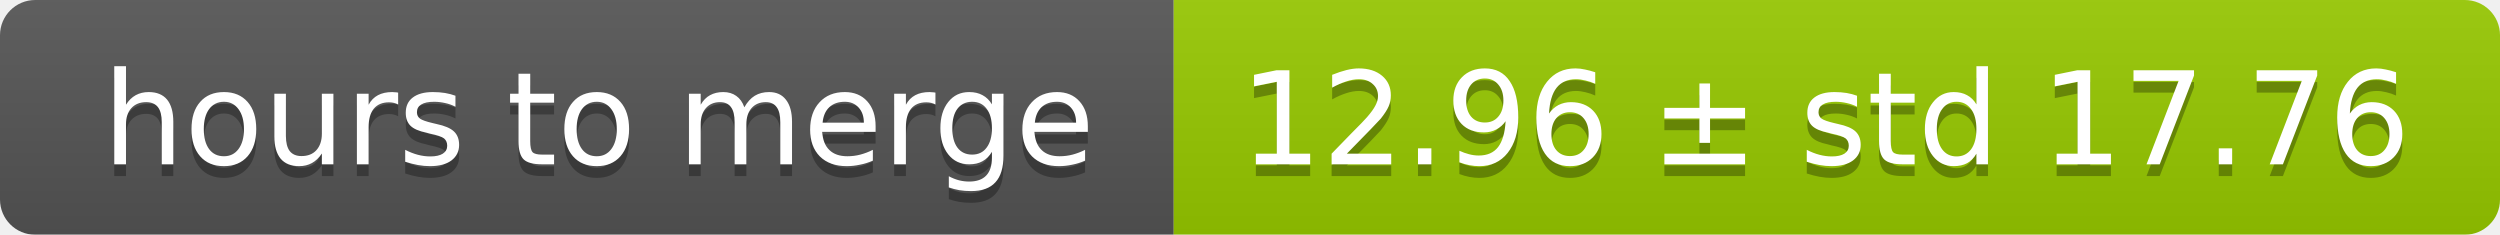
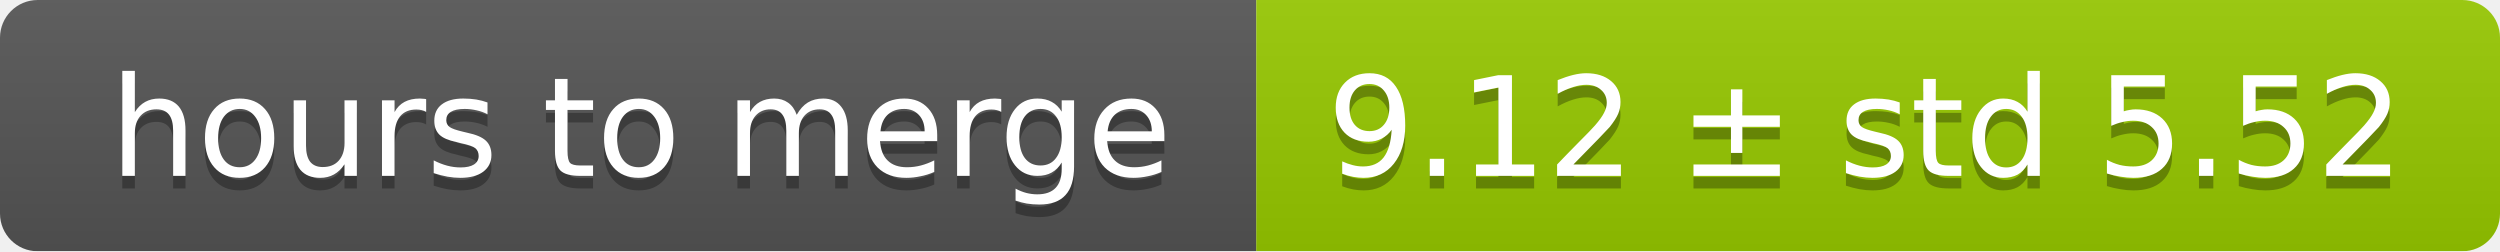
- <svg xmlns="http://www.w3.org/2000/svg" width="213" height="20">
+ <svg xmlns="http://www.w3.org/2000/svg" width="199" height="20">
  <linearGradient id="smooth" x2="0" y2="100%">
    <stop offset="0" stop-color="#bbb" stop-opacity=".1" />
    <stop offset="1" stop-opacity=".1" />
  </linearGradient>
  <mask id="round">
-     <rect width="213" height="20" rx="3" fill="#fff" />
+     <rect width="199" height="20" rx="3" fill="#fff" />
  </mask>
  <g mask="url(#round)">
    <rect width="100" height="20" fill="#555" />
-     <rect x="100" width="113" height="20" fill="#97ca00" />
-     <rect width="213" height="20" fill="url(#smooth)" />
+     <rect x="100" width="99" height="20" fill="#97ca00" />
+     <rect width="199" height="20" fill="url(#smooth)" />
  </g>
  <g fill="#fff" text-anchor="middle" font-family="DejaVu Sans,Verdana,Geneva,sans-serif" font-size="11">
    <text x="51" y="15" fill="#010101" fill-opacity=".3">hours to merge</text>
    <text x="51" y="14">hours to merge</text>
-     <text x="155.5" y="15" fill="#010101" fill-opacity=".3">12.96 ± std 17.76</text>
-     <text x="155.5" y="14">12.96 ± std 17.76</text>
+     <text x="148.5" y="15" fill="#010101" fill-opacity=".3">9.12 ± std 5.52</text>
+     <text x="148.5" y="14">9.12 ± std 5.52</text>
  </g>
</svg>
